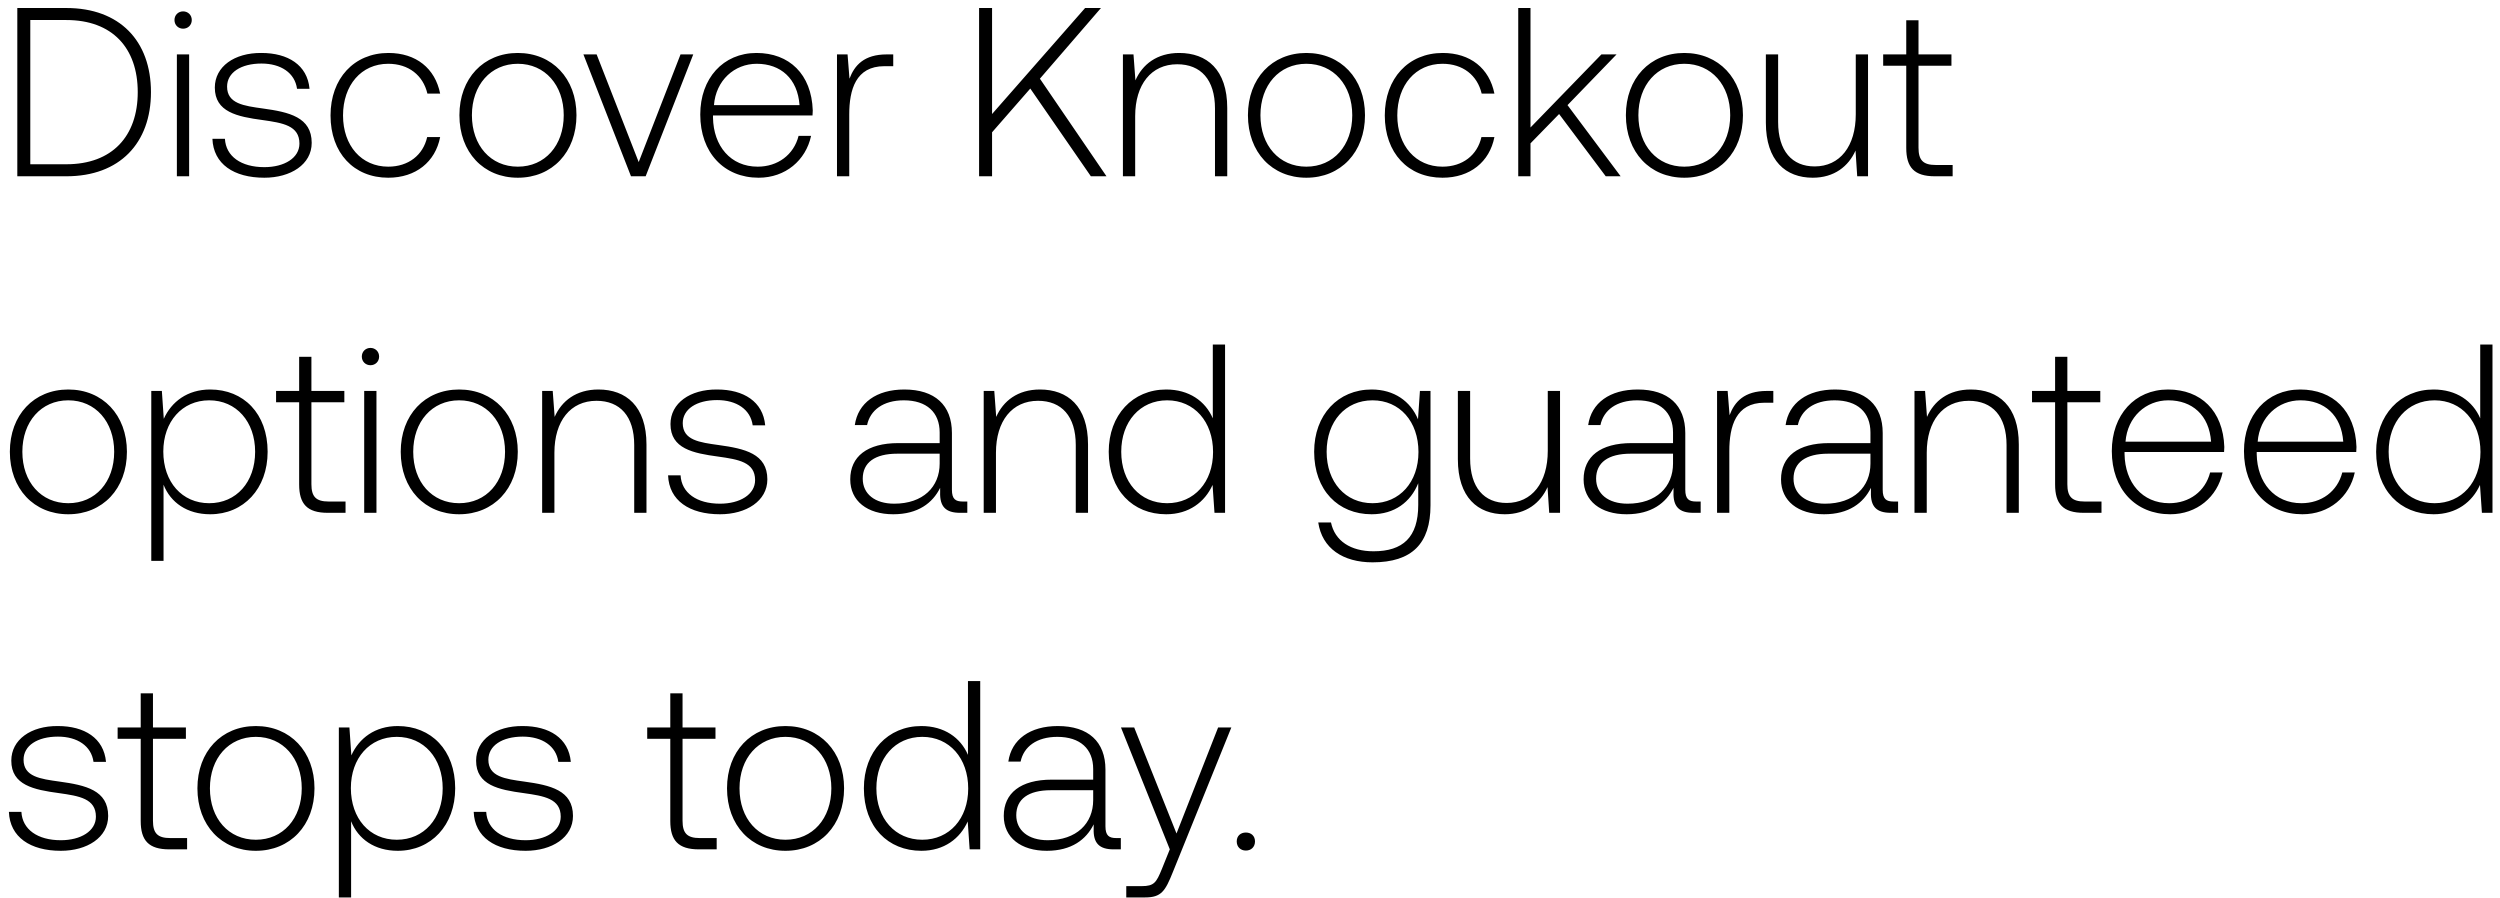
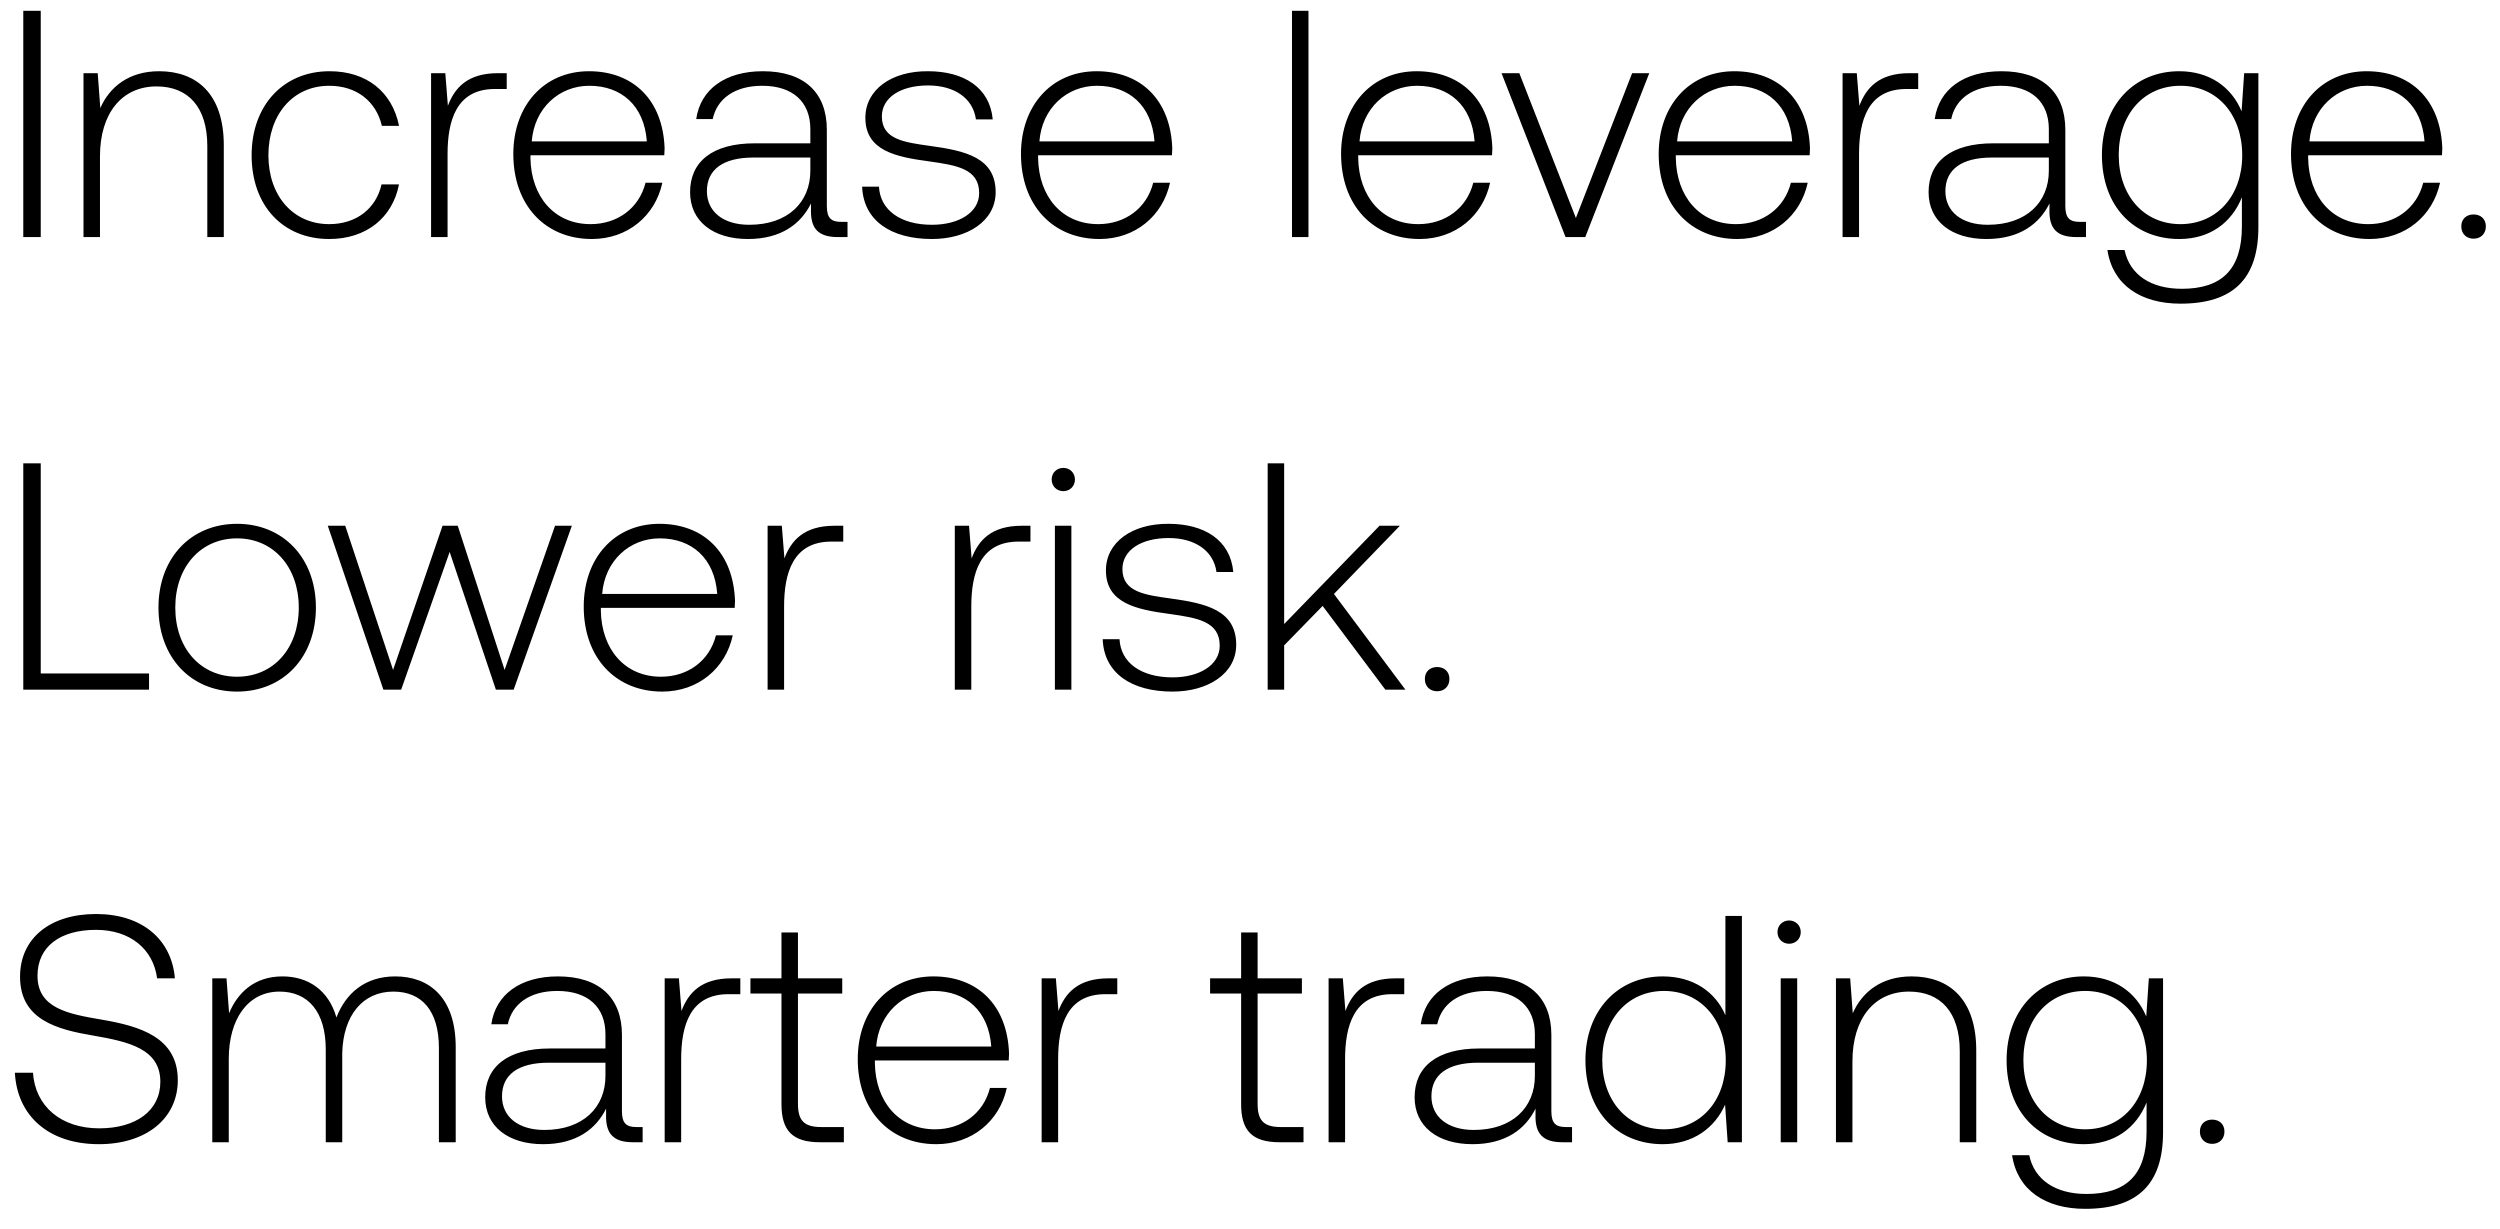
- <svg xmlns="http://www.w3.org/2000/svg" width="156" height="56" viewBox="0 0 156 56" fill="none">
-   <path d="M4.14 11c3.33 0 5.28-2.07 5.28-5.25C9.42 2.555 7.47.5 4.14.5H1.08V11h3.06zM1.89 1.25h2.25c2.865 0 4.455 1.74 4.455 4.5 0 2.745-1.59 4.5-4.455 4.5H1.89v-9zm9.537.54c.3 0 .54-.225.54-.54 0-.315-.24-.54-.54-.54-.3 0-.54.225-.54.54 0 .315.24.54.54.54zm-.39 9.21h.765V3.395h-.765V11zm2.218-2.34c.06 1.575 1.335 2.43 3.24 2.43 1.635 0 2.955-.825 2.955-2.175 0-1.605-1.41-1.92-3.045-2.145-1.185-.165-2.235-.3-2.235-1.365 0-.87.855-1.44 2.145-1.44 1.215 0 2.085.585 2.22 1.575h.78c-.135-1.485-1.35-2.235-3-2.235-1.695-.015-2.91.855-2.91 2.16 0 1.53 1.41 1.815 2.97 2.025 1.275.18 2.31.345 2.31 1.47 0 .9-.945 1.47-2.19 1.47-1.455 0-2.4-.675-2.46-1.77h-.78zm10.97 2.43c1.725 0 2.94-.99 3.24-2.535h-.81c-.255 1.125-1.17 1.845-2.43 1.845-1.665 0-2.82-1.305-2.82-3.195s1.14-3.225 2.82-3.225c1.275 0 2.175.72 2.445 1.86h.795c-.315-1.575-1.5-2.535-3.225-2.535-2.145 0-3.615 1.59-3.615 3.9 0 2.34 1.455 3.885 3.6 3.885zm8.087 0c2.145 0 3.66-1.59 3.66-3.9 0-2.295-1.515-3.885-3.66-3.885-2.145 0-3.645 1.59-3.645 3.885 0 2.31 1.5 3.9 3.645 3.9zm0-.69c-1.695 0-2.865-1.32-2.865-3.21 0-1.875 1.17-3.21 2.865-3.21 1.695 0 2.865 1.335 2.865 3.21 0 1.89-1.17 3.21-2.865 3.21zm7.063.6h.914l2.97-7.605h-.794l-2.61 6.72-2.625-6.72h-.825L39.374 11zm7.966.09c1.665 0 2.94-1.08 3.27-2.61h-.78c-.3 1.185-1.305 1.92-2.55 1.92-1.695 0-2.76-1.29-2.79-3.06v-.135h6.21c0-.105.015-.225.015-.315-.075-2.265-1.47-3.585-3.51-3.585-2.085 0-3.51 1.59-3.51 3.84 0 2.385 1.485 3.945 3.645 3.945zm-2.79-4.53c.12-1.545 1.275-2.58 2.67-2.58 1.485 0 2.55.915 2.67 2.58h-5.34zm10.782-3.165c-1.41 0-2.01.675-2.325 1.515l-.12-1.515h-.66V11h.765V7.145c0-1.545.405-3.015 2.19-3.015h.555v-.735h-.405zM61.095 11h.81V8.255l2.385-2.73L68.07 11h.975L64.89 4.91 68.7.5h-.99l-5.805 6.615V.5h-.81V11zM73.58 3.305c-1.395 0-2.295.72-2.73 1.71l-.12-1.62h-.66V11h.765V7.25c0-1.98 1.005-3.24 2.625-3.24 1.47 0 2.355.96 2.355 2.76V11h.765V6.74c0-2.4-1.275-3.435-3-3.435zm7.936 7.785c2.145 0 3.66-1.59 3.66-3.9 0-2.295-1.515-3.885-3.66-3.885-2.145 0-3.645 1.59-3.645 3.885 0 2.31 1.5 3.9 3.645 3.9zm0-.69c-1.695 0-2.865-1.32-2.865-3.21 0-1.875 1.17-3.21 2.865-3.21 1.695 0 2.865 1.335 2.865 3.21 0 1.89-1.17 3.21-2.865 3.21zm8.495.69c1.725 0 2.94-.99 3.24-2.535h-.81c-.255 1.125-1.17 1.845-2.43 1.845-1.665 0-2.82-1.305-2.82-3.195s1.14-3.225 2.82-3.225c1.275 0 2.175.72 2.445 1.86h.795c-.315-1.575-1.5-2.535-3.225-2.535-2.145 0-3.615 1.59-3.615 3.9 0 2.34 1.455 3.885 3.6 3.885zm4.727-.09h.765V8.945l1.785-1.83 2.91 3.885h.93l-3.315-4.44 3.06-3.165h-.945l-4.425 4.56V.5h-.765V11zm10.362.09c2.145 0 3.66-1.59 3.66-3.9 0-2.295-1.515-3.885-3.66-3.885-2.145 0-3.645 1.59-3.645 3.885 0 2.31 1.5 3.9 3.645 3.9zm0-.69c-1.695 0-2.865-1.32-2.865-3.21 0-1.875 1.17-3.21 2.865-3.21 1.695 0 2.865 1.335 2.865 3.21 0 1.89-1.17 3.21-2.865 3.21zm10.7-3.27c0 1.995-.99 3.255-2.565 3.255-1.41 0-2.28-.96-2.28-2.775V3.395h-.765v4.26c0 2.385 1.245 3.435 2.925 3.435 1.35 0 2.235-.72 2.67-1.695L115.89 11h.675V3.395h-.765V7.13zm3.15 2.1c0 1.215.495 1.77 1.785 1.77h1.11v-.705h-1.05c-.795 0-1.08-.3-1.08-1.08V4.1h2.055v-.705h-2.055v-2.13h-.765v2.13h-1.44V4.1h1.44v5.13zM4.26 32.09c2.145 0 3.66-1.59 3.66-3.9 0-2.295-1.515-3.885-3.66-3.885-2.145 0-3.645 1.59-3.645 3.885 0 2.31 1.5 3.9 3.645 3.9zm0-.69c-1.695 0-2.865-1.32-2.865-3.21 0-1.875 1.17-3.21 2.865-3.21 1.695 0 2.865 1.335 2.865 3.21 0 1.89-1.17 3.21-2.865 3.21zm8.855-7.095c-1.425 0-2.415.765-2.895 1.83l-.12-1.74h-.66V35h.765v-4.755c.435 1.11 1.47 1.845 2.91 1.845 2.085 0 3.585-1.59 3.585-3.9 0-2.385-1.5-3.885-3.585-3.885zm-.06 7.095c-1.695 0-2.865-1.32-2.865-3.225 0-1.86 1.17-3.195 2.865-3.195 1.695 0 2.865 1.335 2.865 3.21 0 1.89-1.17 3.21-2.865 3.21zm5.612-1.17c0 1.215.495 1.77 1.785 1.77h1.11v-.705h-1.05c-.795 0-1.08-.3-1.08-1.08V25.1h2.055v-.705h-2.055v-2.13h-.765v2.13h-1.44v.705h1.44v5.13zm4.45-7.44c.3 0 .54-.225.54-.54 0-.315-.24-.54-.54-.54-.3 0-.54.225-.54.54 0 .315.24.54.54.54zm-.39 9.21h.764v-7.605h-.765V32zm5.923.09c2.145 0 3.66-1.59 3.66-3.9 0-2.295-1.515-3.885-3.66-3.885-2.145 0-3.645 1.59-3.645 3.885 0 2.31 1.5 3.9 3.645 3.9zm0-.69c-1.695 0-2.865-1.32-2.865-3.21 0-1.875 1.17-3.21 2.865-3.21 1.695 0 2.865 1.335 2.865 3.21 0 1.89-1.17 3.21-2.865 3.21zm8.69-7.095c-1.395 0-2.295.72-2.73 1.71l-.12-1.62h-.66V32h.765v-3.75c0-1.98 1.005-3.24 2.625-3.24 1.47 0 2.355.96 2.355 2.76V32h.765v-4.26c0-2.4-1.275-3.435-3-3.435zm4.348 5.355c.06 1.575 1.335 2.43 3.24 2.43 1.635 0 2.955-.825 2.955-2.175 0-1.605-1.41-1.92-3.045-2.145-1.185-.165-2.235-.3-2.235-1.365 0-.87.855-1.44 2.145-1.44 1.215 0 2.085.585 2.22 1.575h.78c-.135-1.485-1.35-2.235-3-2.235-1.695-.015-2.91.855-2.91 2.16 0 1.53 1.41 1.815 2.97 2.025 1.275.18 2.31.345 2.31 1.47 0 .9-.945 1.47-2.19 1.47-1.455 0-2.4-.675-2.46-1.77h-.78zm18.387 1.635c-.45 0-.675-.15-.675-.735v-3.54c0-1.74-1.065-2.715-2.97-2.715-1.74 0-2.895.84-3.09 2.22h.765c.195-.93 1.005-1.545 2.295-1.545 1.425 0 2.235.75 2.235 2.01v.66h-2.58c-1.95 0-3 .84-3 2.265 0 1.35 1.065 2.175 2.685 2.175 1.545 0 2.46-.705 2.925-1.65v.27c-.03.9.345 1.29 1.245 1.29h.45v-.705h-.285zm-1.44-2.37c0 1.455-1.035 2.505-2.835 2.505-1.215 0-1.965-.615-1.965-1.56 0-1.005.75-1.56 2.16-1.56h2.64v.615zm6.258-4.62c-1.395 0-2.295.72-2.73 1.71l-.12-1.62h-.66V32h.765v-3.75c0-1.98 1.005-3.24 2.625-3.24 1.47 0 2.355.96 2.355 2.76V32h.765v-4.26c0-2.4-1.275-3.435-3-3.435zm10.786 1.8c-.465-1.08-1.485-1.8-2.91-1.8-2.085 0-3.585 1.59-3.585 3.885 0 2.4 1.5 3.9 3.585 3.9 1.425 0 2.415-.765 2.895-1.83l.12 1.74h.66V21.5h-.765v4.605zM72.83 31.4c-1.695 0-2.865-1.32-2.865-3.21 0-1.875 1.17-3.21 2.865-3.21 1.695 0 2.865 1.335 2.865 3.225 0 1.875-1.17 3.195-2.865 3.195zm15.653-5.235c-.465-1.125-1.485-1.86-2.895-1.86-2.085 0-3.585 1.575-3.585 3.885 0 2.4 1.5 3.9 3.585 3.9 1.425 0 2.43-.75 2.91-1.935v1.35c0 2.025-.96 2.895-2.79 2.895-1.425 0-2.415-.645-2.655-1.8h-.795c.24 1.62 1.545 2.49 3.39 2.49 2.46 0 3.615-1.17 3.615-3.555v-7.14h-.66l-.12 1.77zM85.647 31.4c-1.695 0-2.865-1.32-2.865-3.21s1.17-3.21 2.865-3.21c1.695 0 2.865 1.32 2.865 3.225 0 1.875-1.17 3.195-2.865 3.195zm10.934-3.27c0 1.995-.99 3.255-2.565 3.255-1.41 0-2.28-.96-2.28-2.775v-4.215h-.765v4.26c0 2.385 1.245 3.435 2.925 3.435 1.35 0 2.235-.72 2.67-1.695L96.671 32h.675v-7.605h-.765v3.735zm9.256 3.165c-.45 0-.675-.15-.675-.735v-3.54c0-1.74-1.065-2.715-2.97-2.715-1.74 0-2.895.84-3.09 2.22h.765c.195-.93 1.005-1.545 2.295-1.545 1.425 0 2.235.75 2.235 2.01v.66h-2.58c-1.95 0-3 .84-3 2.265 0 1.35 1.065 2.175 2.685 2.175 1.545 0 2.46-.705 2.925-1.65v.27c-.03.9.345 1.29 1.245 1.29h.45v-.705h-.285zm-1.44-2.37c0 1.455-1.035 2.505-2.835 2.505-1.215 0-1.965-.615-1.965-1.56 0-1.005.75-1.56 2.16-1.56h2.64v.615zm5.853-4.53c-1.41 0-2.01.675-2.325 1.515l-.12-1.515h-.66V32h.765v-3.855c0-1.545.405-3.015 2.19-3.015h.555v-.735h-.405zm7.906 6.9c-.45 0-.675-.15-.675-.735v-3.54c0-1.74-1.065-2.715-2.97-2.715-1.74 0-2.895.84-3.09 2.22h.765c.195-.93 1.005-1.545 2.295-1.545 1.425 0 2.235.75 2.235 2.01v.66h-2.58c-1.95 0-3 .84-3 2.265 0 1.35 1.065 2.175 2.685 2.175 1.545 0 2.46-.705 2.925-1.65v.27c-.03.9.345 1.29 1.245 1.29h.45v-.705h-.285zm-1.44-2.37c0 1.455-1.035 2.505-2.835 2.505-1.215 0-1.965-.615-1.965-1.56 0-1.005.75-1.56 2.16-1.56h2.64v.615zm6.258-4.62c-1.395 0-2.295.72-2.73 1.71l-.12-1.62h-.66V32h.765v-3.75c0-1.98 1.005-3.24 2.625-3.24 1.47 0 2.355.96 2.355 2.76V32h.765v-4.26c0-2.4-1.275-3.435-3-3.435zm5.264 5.925c0 1.215.495 1.77 1.785 1.77h1.11v-.705h-1.05c-.795 0-1.08-.3-1.08-1.08V25.1h2.055v-.705h-2.055v-2.13h-.765v2.13h-1.44v.705h1.44v5.13zm7.184 1.86c1.665 0 2.94-1.08 3.27-2.61h-.78c-.3 1.185-1.305 1.92-2.55 1.92-1.695 0-2.76-1.29-2.79-3.06v-.135h6.21c0-.105.015-.225.015-.315-.075-2.265-1.47-3.585-3.51-3.585-2.085 0-3.51 1.59-3.51 3.84 0 2.385 1.485 3.945 3.645 3.945zm-2.79-4.53c.12-1.545 1.275-2.58 2.67-2.58 1.485 0 2.55.915 2.67 2.58h-5.34zm11.037 4.53c1.665 0 2.94-1.08 3.27-2.61h-.78c-.3 1.185-1.305 1.92-2.55 1.92-1.695 0-2.76-1.29-2.79-3.06v-.135h6.21c0-.105.015-.225.015-.315-.075-2.265-1.47-3.585-3.51-3.585-2.085 0-3.51 1.59-3.51 3.84 0 2.385 1.485 3.945 3.645 3.945zm-2.79-4.53c.12-1.545 1.275-2.58 2.67-2.58 1.485 0 2.55.915 2.67 2.58h-5.34zm13.887-1.455c-.465-1.08-1.485-1.8-2.91-1.8-2.085 0-3.585 1.59-3.585 3.885 0 2.4 1.5 3.9 3.585 3.9 1.425 0 2.415-.765 2.895-1.83l.12 1.74h.66V21.5h-.765v4.605zm-2.85 5.295c-1.695 0-2.865-1.32-2.865-3.21 0-1.875 1.17-3.21 2.865-3.21 1.695 0 2.865 1.335 2.865 3.225 0 1.875-1.17 3.195-2.865 3.195zM.555 50.66c.06 1.575 1.335 2.43 3.24 2.43 1.635 0 2.955-.825 2.955-2.175 0-1.605-1.41-1.92-3.045-2.145-1.185-.165-2.235-.3-2.235-1.365 0-.87.855-1.44 2.145-1.44 1.215 0 2.085.585 2.22 1.575h.78c-.135-1.485-1.35-2.235-3-2.235-1.695-.015-2.91.855-2.91 2.16 0 1.53 1.41 1.815 2.97 2.025 1.275.18 2.31.345 2.31 1.47 0 .9-.945 1.47-2.19 1.47-1.455 0-2.4-.675-2.46-1.77h-.78zm8.225.57c0 1.215.495 1.77 1.785 1.77h1.11v-.705h-1.05c-.795 0-1.08-.3-1.08-1.08V46.1H11.6v-.705H9.545v-2.13H8.78v2.13H7.34v.705h1.44v5.13zm7.184 1.86c2.145 0 3.66-1.59 3.66-3.9 0-2.295-1.515-3.885-3.66-3.885-2.145 0-3.645 1.59-3.645 3.885 0 2.31 1.5 3.9 3.645 3.9zm0-.69c-1.695 0-2.865-1.32-2.865-3.21 0-1.875 1.17-3.21 2.865-3.21 1.695 0 2.865 1.335 2.865 3.21 0 1.89-1.17 3.21-2.865 3.21zm8.855-7.095c-1.425 0-2.415.765-2.895 1.83l-.12-1.74h-.66V56h.765v-4.755c.435 1.11 1.47 1.845 2.91 1.845 2.085 0 3.585-1.59 3.585-3.9 0-2.385-1.5-3.885-3.585-3.885zm-.06 7.095c-1.695 0-2.865-1.32-2.865-3.225 0-1.86 1.17-3.195 2.865-3.195 1.695 0 2.865 1.335 2.865 3.21 0 1.89-1.17 3.21-2.865 3.21zm4.8-1.74c.06 1.575 1.335 2.43 3.24 2.43 1.635 0 2.955-.825 2.955-2.175 0-1.605-1.41-1.92-3.045-2.145-1.185-.165-2.235-.3-2.235-1.365 0-.87.855-1.44 2.145-1.44 1.215 0 2.085.585 2.22 1.575h.78c-.135-1.485-1.35-2.235-3-2.235-1.695-.015-2.91.855-2.91 2.16 0 1.53 1.41 1.815 2.97 2.025 1.275.18 2.31.345 2.31 1.47 0 .9-.945 1.47-2.19 1.47-1.455 0-2.4-.675-2.46-1.77h-.78zm12.267.57c0 1.215.495 1.77 1.785 1.77h1.11v-.705h-1.05c-.795 0-1.08-.3-1.08-1.08V46.1h2.055v-.705h-2.055v-2.13h-.765v2.13h-1.44v.705h1.44v5.13zm7.185 1.86c2.145 0 3.66-1.59 3.66-3.9 0-2.295-1.515-3.885-3.66-3.885-2.145 0-3.645 1.59-3.645 3.885 0 2.31 1.5 3.9 3.645 3.9zm0-.69c-1.695 0-2.865-1.32-2.865-3.21 0-1.875 1.17-3.21 2.865-3.21 1.695 0 2.865 1.335 2.865 3.21 0 1.89-1.17 3.21-2.865 3.21zm11.39-5.295c-.465-1.08-1.485-1.8-2.91-1.8-2.085 0-3.585 1.59-3.585 3.885 0 2.4 1.5 3.9 3.585 3.9 1.425 0 2.415-.765 2.895-1.83l.12 1.74h.66V42.5h-.765v4.605zm-2.85 5.295c-1.695 0-2.865-1.32-2.865-3.21 0-1.875 1.17-3.21 2.865-3.21 1.695 0 2.865 1.335 2.865 3.225 0 1.875-1.17 3.195-2.865 3.195zm12.104-.105c-.45 0-.675-.15-.675-.735v-3.54c0-1.74-1.065-2.715-2.97-2.715-1.74 0-2.895.84-3.09 2.22h.765c.195-.93 1.005-1.545 2.295-1.545 1.425 0 2.235.75 2.235 2.01v.66h-2.58c-1.95 0-3 .84-3 2.265 0 1.35 1.065 2.175 2.685 2.175 1.545 0 2.46-.705 2.925-1.65v.27c-.03.9.345 1.29 1.245 1.29h.45v-.705h-.285zm-1.44-2.37c0 1.455-1.035 2.505-2.835 2.505-1.215 0-1.965-.615-1.965-1.56 0-1.005.75-1.56 2.16-1.56h2.64v.615zM72.995 53l-.496 1.23c-.344.84-.48 1.065-1.26 1.065h-.96V56h1.17c1.02 0 1.26-.39 1.74-1.59l3.646-9.015h-.825l-2.596 6.615-2.64-6.615h-.825L72.996 53zm4.177-.495c0 .345.24.57.57.57.33 0 .57-.225.57-.57s-.24-.555-.57-.555c-.33 0-.57.21-.57.555z" fill="#000" />
+ <svg xmlns="http://www.w3.org/2000/svg" width="116" height="57" viewBox="0 0 116 57" fill="none">
+   <path d="M1.08 11h.81V.5h-.81V11zm6.304-7.695c-1.395 0-2.295.72-2.73 1.71l-.12-1.62h-.66V11h.765V7.25c0-1.98 1.005-3.24 2.625-3.24 1.47 0 2.355.96 2.355 2.76V11h.765V6.74c0-2.4-1.275-3.435-3-3.435zm7.89 7.785c1.726 0 2.94-.99 3.24-2.535h-.81c-.254 1.125-1.17 1.845-2.43 1.845-1.664 0-2.82-1.305-2.82-3.195s1.14-3.225 2.82-3.225c1.276 0 2.176.72 2.446 1.86h.795c-.315-1.575-1.5-2.535-3.225-2.535-2.145 0-3.615 1.59-3.615 3.9 0 2.34 1.455 3.885 3.6 3.885zm7.833-7.695c-1.41 0-2.01.675-2.325 1.515l-.12-1.515h-.66V11h.765V7.145c0-1.545.405-3.015 2.19-3.015h.555v-.735h-.405zm4.356 7.695c1.665 0 2.94-1.08 3.27-2.61h-.78c-.3 1.185-1.305 1.92-2.55 1.92-1.695 0-2.76-1.29-2.79-3.06v-.135h6.21c0-.105.015-.225.015-.315-.075-2.265-1.47-3.585-3.51-3.585-2.085 0-3.51 1.59-3.51 3.84 0 2.385 1.485 3.945 3.645 3.945zm-2.79-4.53c.12-1.545 1.275-2.58 2.67-2.58 1.485 0 2.55.915 2.67 2.58h-5.34zm14.367 3.735c-.45 0-.675-.15-.675-.735V6.02c0-1.74-1.065-2.715-2.97-2.715-1.74 0-2.895.84-3.09 2.22h.765c.195-.93 1.005-1.545 2.295-1.545 1.425 0 2.235.75 2.235 2.01v.66h-2.58c-1.95 0-3 .84-3 2.265 0 1.35 1.065 2.175 2.685 2.175 1.545 0 2.46-.705 2.925-1.65v.27c-.03.9.345 1.29 1.245 1.29h.45v-.705h-.285zm-1.44-2.37c0 1.455-1.035 2.505-2.835 2.505-1.215 0-1.965-.615-1.965-1.56 0-1.005.75-1.56 2.16-1.56h2.64v.615zm2.403.735c.06 1.575 1.335 2.43 3.24 2.43 1.635 0 2.955-.825 2.955-2.175 0-1.605-1.41-1.92-3.045-2.145-1.185-.165-2.235-.3-2.235-1.365 0-.87.855-1.44 2.145-1.44 1.215 0 2.085.585 2.22 1.575h.78c-.135-1.485-1.35-2.235-3-2.235-1.695-.015-2.91.855-2.91 2.16 0 1.53 1.41 1.815 2.97 2.025 1.275.18 2.31.345 2.31 1.47 0 .9-.945 1.47-2.19 1.47-1.455 0-2.4-.675-2.46-1.77h-.78zm11.015 2.43c1.665 0 2.94-1.08 3.27-2.61h-.78c-.3 1.185-1.305 1.92-2.55 1.92-1.695 0-2.76-1.29-2.79-3.06v-.135h6.21c0-.105.015-.225.015-.315-.075-2.265-1.47-3.585-3.51-3.585-2.085 0-3.51 1.59-3.51 3.84 0 2.385 1.485 3.945 3.645 3.945zm-2.79-4.53c.12-1.545 1.275-2.58 2.67-2.58 1.485 0 2.55.915 2.67 2.58h-5.34zM59.948 11h.765V.5h-.765V11zm5.923.09c1.665 0 2.94-1.08 3.27-2.61h-.78c-.3 1.185-1.305 1.92-2.55 1.92-1.695 0-2.76-1.29-2.79-3.06v-.135h6.21c0-.105.015-.225.015-.315-.075-2.265-1.47-3.585-3.51-3.585-2.085 0-3.51 1.59-3.51 3.84 0 2.385 1.485 3.945 3.645 3.945zm-2.79-4.53c.12-1.545 1.275-2.58 2.67-2.58 1.485 0 2.55.915 2.67 2.58h-5.34zm9.56 4.44h.915l2.97-7.605h-.795l-2.61 6.72-2.625-6.72h-.825L72.641 11zm7.967.09c1.665 0 2.94-1.08 3.27-2.61h-.78c-.3 1.185-1.305 1.92-2.55 1.92-1.695 0-2.76-1.29-2.79-3.06v-.135h6.21c0-.105.015-.225.015-.315-.075-2.265-1.47-3.585-3.51-3.585-2.085 0-3.51 1.59-3.51 3.84 0 2.385 1.485 3.945 3.645 3.945zm-2.79-4.53c.12-1.545 1.275-2.58 2.67-2.58 1.485 0 2.55.915 2.67 2.58h-5.34zM88.6 3.395c-1.41 0-2.01.675-2.325 1.515l-.12-1.515h-.66V11h.765V7.145c0-1.545.405-3.015 2.19-3.015h.555v-.735H88.6zm7.906 6.9c-.45 0-.675-.15-.675-.735V6.02c0-1.74-1.065-2.715-2.97-2.715-1.74 0-2.895.84-3.09 2.22h.765c.195-.93 1.005-1.545 2.295-1.545 1.425 0 2.235.75 2.235 2.01v.66h-2.58c-1.95 0-3 .84-3 2.265 0 1.35 1.065 2.175 2.685 2.175 1.545 0 2.46-.705 2.925-1.65v.27c-.03.9.345 1.29 1.245 1.29h.45v-.705h-.285zm-1.44-2.37c0 1.455-1.035 2.505-2.835 2.505-1.215 0-1.965-.615-1.965-1.56 0-1.005.75-1.56 2.16-1.56h2.64v.615zm8.943-2.76c-.465-1.125-1.485-1.86-2.895-1.86-2.085 0-3.585 1.575-3.585 3.885 0 2.4 1.5 3.9 3.585 3.9 1.425 0 2.43-.75 2.91-1.935v1.35c0 2.025-.96 2.895-2.79 2.895-1.425 0-2.415-.645-2.655-1.8h-.795c.24 1.62 1.545 2.49 3.39 2.49 2.46 0 3.615-1.17 3.615-3.555v-7.14h-.66l-.12 1.77zm-2.835 5.235c-1.695 0-2.865-1.32-2.865-3.21s1.17-3.21 2.865-3.21c1.695 0 2.865 1.32 2.865 3.225 0 1.875-1.17 3.195-2.865 3.195zm8.774.69c1.665 0 2.94-1.08 3.27-2.61h-.78c-.3 1.185-1.305 1.92-2.55 1.92-1.695 0-2.76-1.29-2.79-3.06v-.135h6.21c0-.105.015-.225.015-.315-.075-2.265-1.47-3.585-3.51-3.585-2.085 0-3.51 1.59-3.51 3.84 0 2.385 1.485 3.945 3.645 3.945zm-2.79-4.53c.12-1.545 1.275-2.58 2.67-2.58 1.485 0 2.55.915 2.67 2.58h-5.34zm7.046 3.945c0 .345.24.57.57.57.33 0 .57-.225.57-.57s-.24-.555-.57-.555c-.33 0-.57.21-.57.555zM6.915 32v-.75H1.89V21.5h-.81V32h5.835zm4.083.09c2.145 0 3.66-1.59 3.66-3.9 0-2.295-1.515-3.885-3.66-3.885-2.145 0-3.645 1.59-3.645 3.885 0 2.31 1.5 3.9 3.645 3.9zm0-.69c-1.695 0-2.865-1.32-2.865-3.21 0-1.875 1.17-3.21 2.865-3.21 1.695 0 2.865 1.335 2.865 3.21 0 1.89-1.17 3.21-2.865 3.21zm6.79.6h.826l2.25-6.39L23.009 32h.825l2.7-7.605h-.78l-2.34 6.69-2.175-6.69h-.705l-2.295 6.69-2.22-6.69h-.81L17.789 32zm12.942.09c1.665 0 2.94-1.08 3.27-2.61h-.78c-.3 1.185-1.305 1.92-2.55 1.92-1.695 0-2.76-1.29-2.79-3.06v-.135h6.21c0-.105.015-.225.015-.315-.075-2.265-1.47-3.585-3.51-3.585-2.085 0-3.51 1.59-3.51 3.84 0 2.385 1.485 3.945 3.645 3.945zm-2.79-4.53c.12-1.545 1.275-2.58 2.67-2.58 1.485 0 2.55.915 2.67 2.58h-5.34zm10.782-3.165c-1.41 0-2.01.675-2.325 1.515l-.12-1.515h-.66V32h.765v-3.855c0-1.545.405-3.015 2.19-3.015h.555v-.735h-.405zm8.686 0c-1.41 0-2.01.675-2.325 1.515l-.12-1.515h-.66V32h.765v-3.855c0-1.545.405-3.015 2.19-3.015h.555v-.735h-.405zm1.929-1.605c.3 0 .54-.225.54-.54 0-.315-.24-.54-.54-.54-.3 0-.54.225-.54.54 0 .315.24.54.54.54zm-.39 9.21h.765v-7.605h-.765V32zm2.218-2.34c.06 1.575 1.335 2.43 3.24 2.43 1.635 0 2.955-.825 2.955-2.175 0-1.605-1.41-1.92-3.045-2.145-1.185-.165-2.235-.3-2.235-1.365 0-.87.855-1.44 2.145-1.44 1.215 0 2.085.585 2.22 1.575h.78c-.135-1.485-1.35-2.235-3-2.235-1.695-.015-2.91.855-2.91 2.16 0 1.53 1.41 1.815 2.97 2.025 1.275.18 2.31.345 2.31 1.47 0 .9-.945 1.47-2.19 1.47-1.455 0-2.4-.675-2.46-1.77h-.78zM58.82 32h.765v-2.055l1.785-1.83L64.28 32h.93l-3.315-4.44 3.06-3.165h-.945l-4.425 4.56V21.5h-.765V32zm7.293-.495c0 .345.24.57.57.57.33 0 .57-.225.57-.57s-.24-.555-.57-.555c-.33 0-.57.21-.57.555zM.69 49.775c.105 1.98 1.545 3.315 3.9 3.315 2.205 0 3.66-1.2 3.66-2.97 0-1.995-1.77-2.505-3.51-2.805-1.605-.27-3-.54-3-2.04 0-1.365 1.065-2.13 2.715-2.13 1.575 0 2.655.885 2.835 2.25h.825c-.15-1.8-1.515-2.985-3.66-2.985-2.13 0-3.525 1.125-3.525 2.91 0 1.995 1.71 2.445 3.39 2.73 1.65.285 3.12.615 3.12 2.145 0 1.35-1.14 2.16-2.835 2.16-1.77 0-2.97-1.02-3.075-2.58H.69zm17.65-4.47c-1.395 0-2.295.78-2.73 1.905-.36-1.26-1.305-1.905-2.505-1.905-1.305 0-2.085.765-2.475 1.71l-.12-1.62h-.66V53h.765v-3.87c0-1.86.9-3.12 2.355-3.12 1.32 0 2.145.93 2.145 2.685V53h.765v-4.14c.045-1.74.945-2.85 2.37-2.85 1.32 0 2.115.885 2.115 2.61V53h.78v-4.41c0-2.295-1.215-3.285-2.805-3.285zm11.193 6.99c-.45 0-.675-.15-.675-.735v-3.54c0-1.74-1.065-2.715-2.97-2.715-1.74 0-2.895.84-3.09 2.22h.765c.195-.93 1.005-1.545 2.295-1.545 1.425 0 2.235.75 2.235 2.01v.66h-2.58c-1.95 0-3 .84-3 2.265 0 1.35 1.065 2.175 2.685 2.175 1.545 0 2.46-.705 2.925-1.65v.27c-.03.9.345 1.29 1.245 1.29h.45v-.705h-.285zm-1.44-2.37c0 1.455-1.035 2.505-2.835 2.505-1.215 0-1.965-.615-1.965-1.56 0-1.005.75-1.56 2.16-1.56h2.64v.615zm5.853-4.53c-1.41 0-2.01.675-2.325 1.515l-.12-1.515h-.66V53h.765v-3.855c0-1.545.405-3.015 2.19-3.015h.555v-.735h-.405zm2.314 5.835c0 1.215.495 1.77 1.785 1.77h1.11v-.705h-1.05c-.795 0-1.08-.3-1.08-1.08V46.1h2.055v-.705h-2.055v-2.13h-.765v2.13h-1.44v.705h1.44v5.13zm7.185 1.86c1.665 0 2.94-1.08 3.27-2.61h-.78c-.3 1.185-1.305 1.92-2.55 1.92-1.695 0-2.76-1.29-2.79-3.06v-.135h6.21c0-.105.015-.225.015-.315-.075-2.265-1.47-3.585-3.51-3.585-2.085 0-3.51 1.59-3.51 3.84 0 2.385 1.485 3.945 3.645 3.945zm-2.79-4.53c.12-1.545 1.275-2.58 2.67-2.58 1.485 0 2.55.915 2.67 2.58h-5.34zm10.782-3.165c-1.41 0-2.01.675-2.325 1.515l-.12-1.515h-.66V53h.765v-3.855c0-1.545.405-3.015 2.19-3.015h.555v-.735h-.405zm6.151 5.835c0 1.215.495 1.77 1.785 1.77h1.11v-.705h-1.05c-.795 0-1.08-.3-1.08-1.08V46.1h2.055v-.705h-2.055v-2.13h-.765v2.13h-1.44v.705h1.44v5.13zm7.164-5.835c-1.41 0-2.01.675-2.325 1.515l-.12-1.515h-.66V53h.765v-3.855c0-1.545.405-3.015 2.19-3.015h.555v-.735h-.405zm7.906 6.9c-.45 0-.675-.15-.675-.735v-3.54c0-1.74-1.065-2.715-2.97-2.715-1.74 0-2.895.84-3.09 2.22h.765c.195-.93 1.005-1.545 2.295-1.545 1.425 0 2.235.75 2.235 2.01v.66h-2.58c-1.95 0-3 .84-3 2.265 0 1.35 1.065 2.175 2.685 2.175 1.545 0 2.46-.705 2.925-1.65v.27c-.03.9.345 1.29 1.245 1.29h.45v-.705h-.285zm-1.44-2.37c0 1.455-1.035 2.505-2.835 2.505-1.215 0-1.965-.615-1.965-1.56 0-1.005.75-1.56 2.16-1.56h2.64v.615zm8.841-2.82c-.465-1.08-1.485-1.8-2.91-1.8-2.085 0-3.585 1.59-3.585 3.885 0 2.4 1.5 3.9 3.585 3.9 1.425 0 2.415-.765 2.895-1.83l.12 1.74h.66V42.5h-.765v4.605zM77.21 52.4c-1.695 0-2.865-1.32-2.865-3.21 0-1.875 1.17-3.21 2.865-3.21 1.695 0 2.865 1.335 2.865 3.225 0 1.875-1.17 3.195-2.865 3.195zm5.805-8.61c.3 0 .54-.225.54-.54 0-.315-.24-.54-.54-.54-.3 0-.54.225-.54.54 0 .315.24.54.54.54zm-.39 9.21h.765v-7.605h-.765V53zm6.073-7.695c-1.395 0-2.295.72-2.73 1.71l-.12-1.62h-.66V53h.765v-3.75c0-1.98 1.005-3.24 2.625-3.24 1.47 0 2.355.96 2.355 2.76V53h.765v-4.26c0-2.4-1.275-3.435-3-3.435zm10.888 1.86c-.465-1.125-1.485-1.86-2.895-1.86-2.085 0-3.585 1.575-3.585 3.885 0 2.4 1.5 3.9 3.585 3.9 1.425 0 2.43-.75 2.91-1.935v1.35c0 2.025-.96 2.895-2.79 2.895-1.425 0-2.415-.645-2.655-1.8h-.795c.24 1.62 1.545 2.49 3.39 2.49 2.46 0 3.615-1.17 3.615-3.555v-7.14h-.66l-.12 1.77zM96.75 52.4c-1.695 0-2.865-1.32-2.865-3.21s1.17-3.21 2.865-3.21c1.695 0 2.865 1.32 2.865 3.225 0 1.875-1.17 3.195-2.865 3.195zm5.325.105c0 .345.24.57.57.57.33 0 .57-.225.57-.57s-.24-.555-.57-.555c-.33 0-.57.21-.57.555z" fill="#000" />
</svg>
